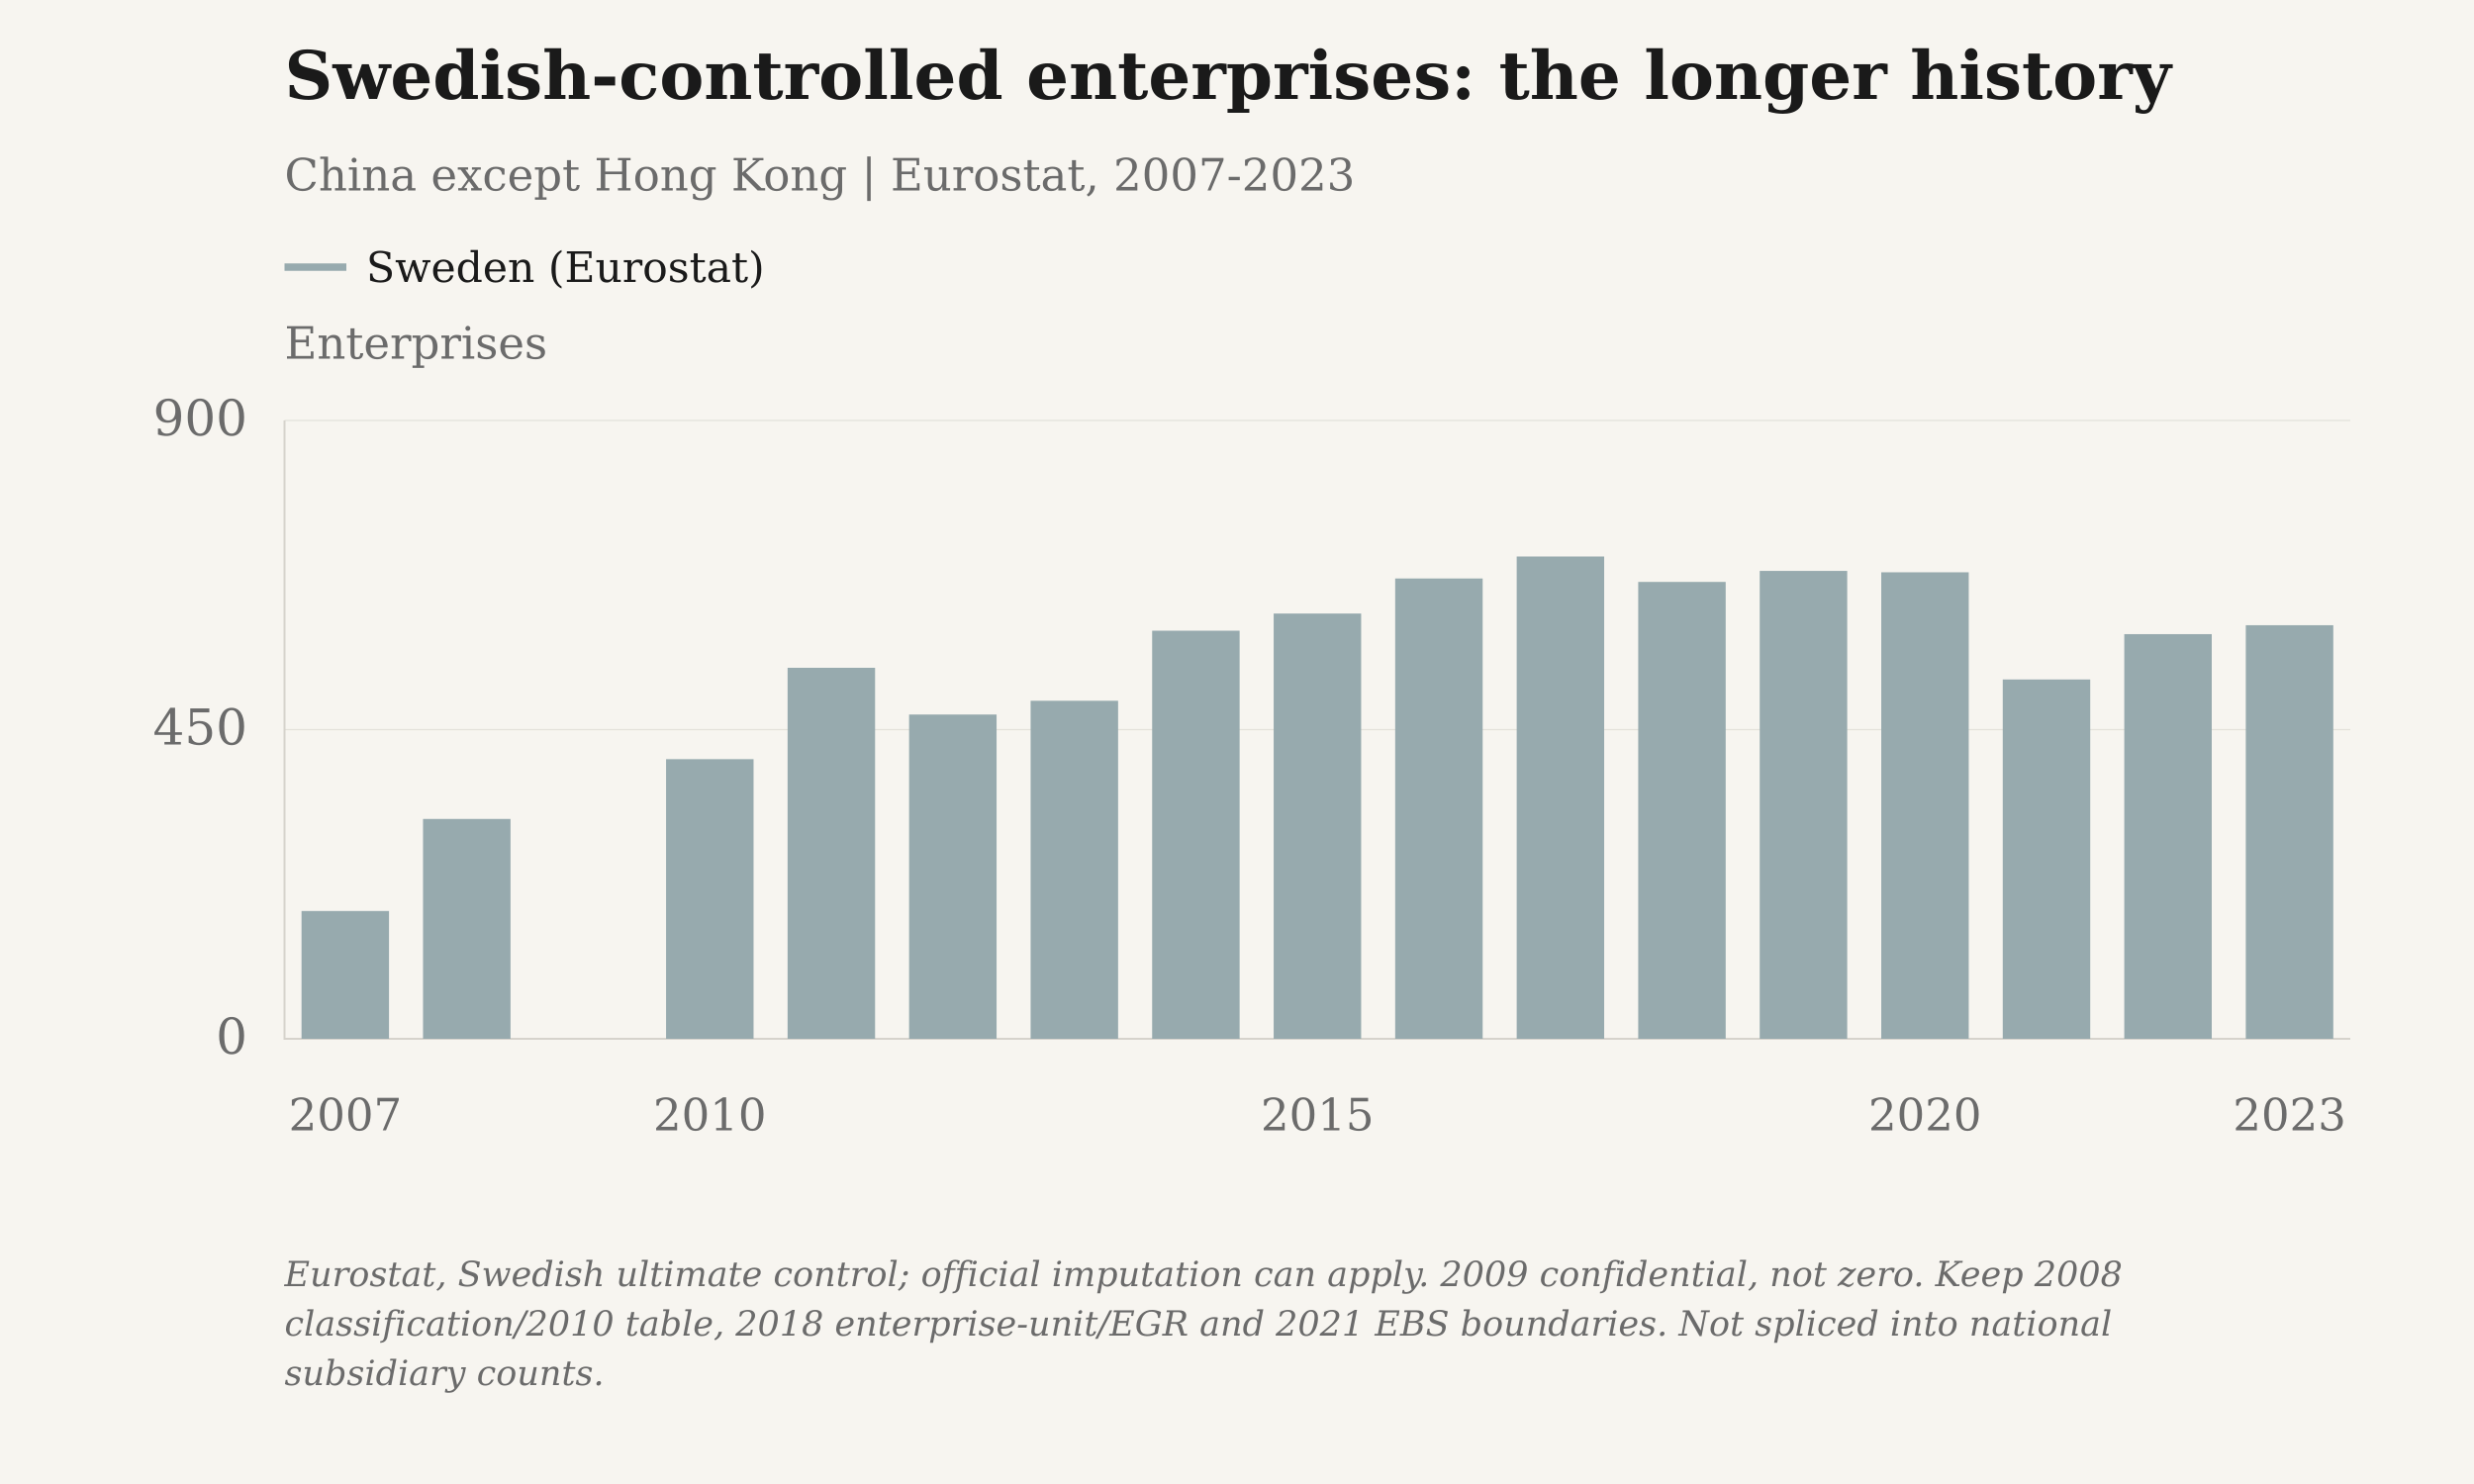
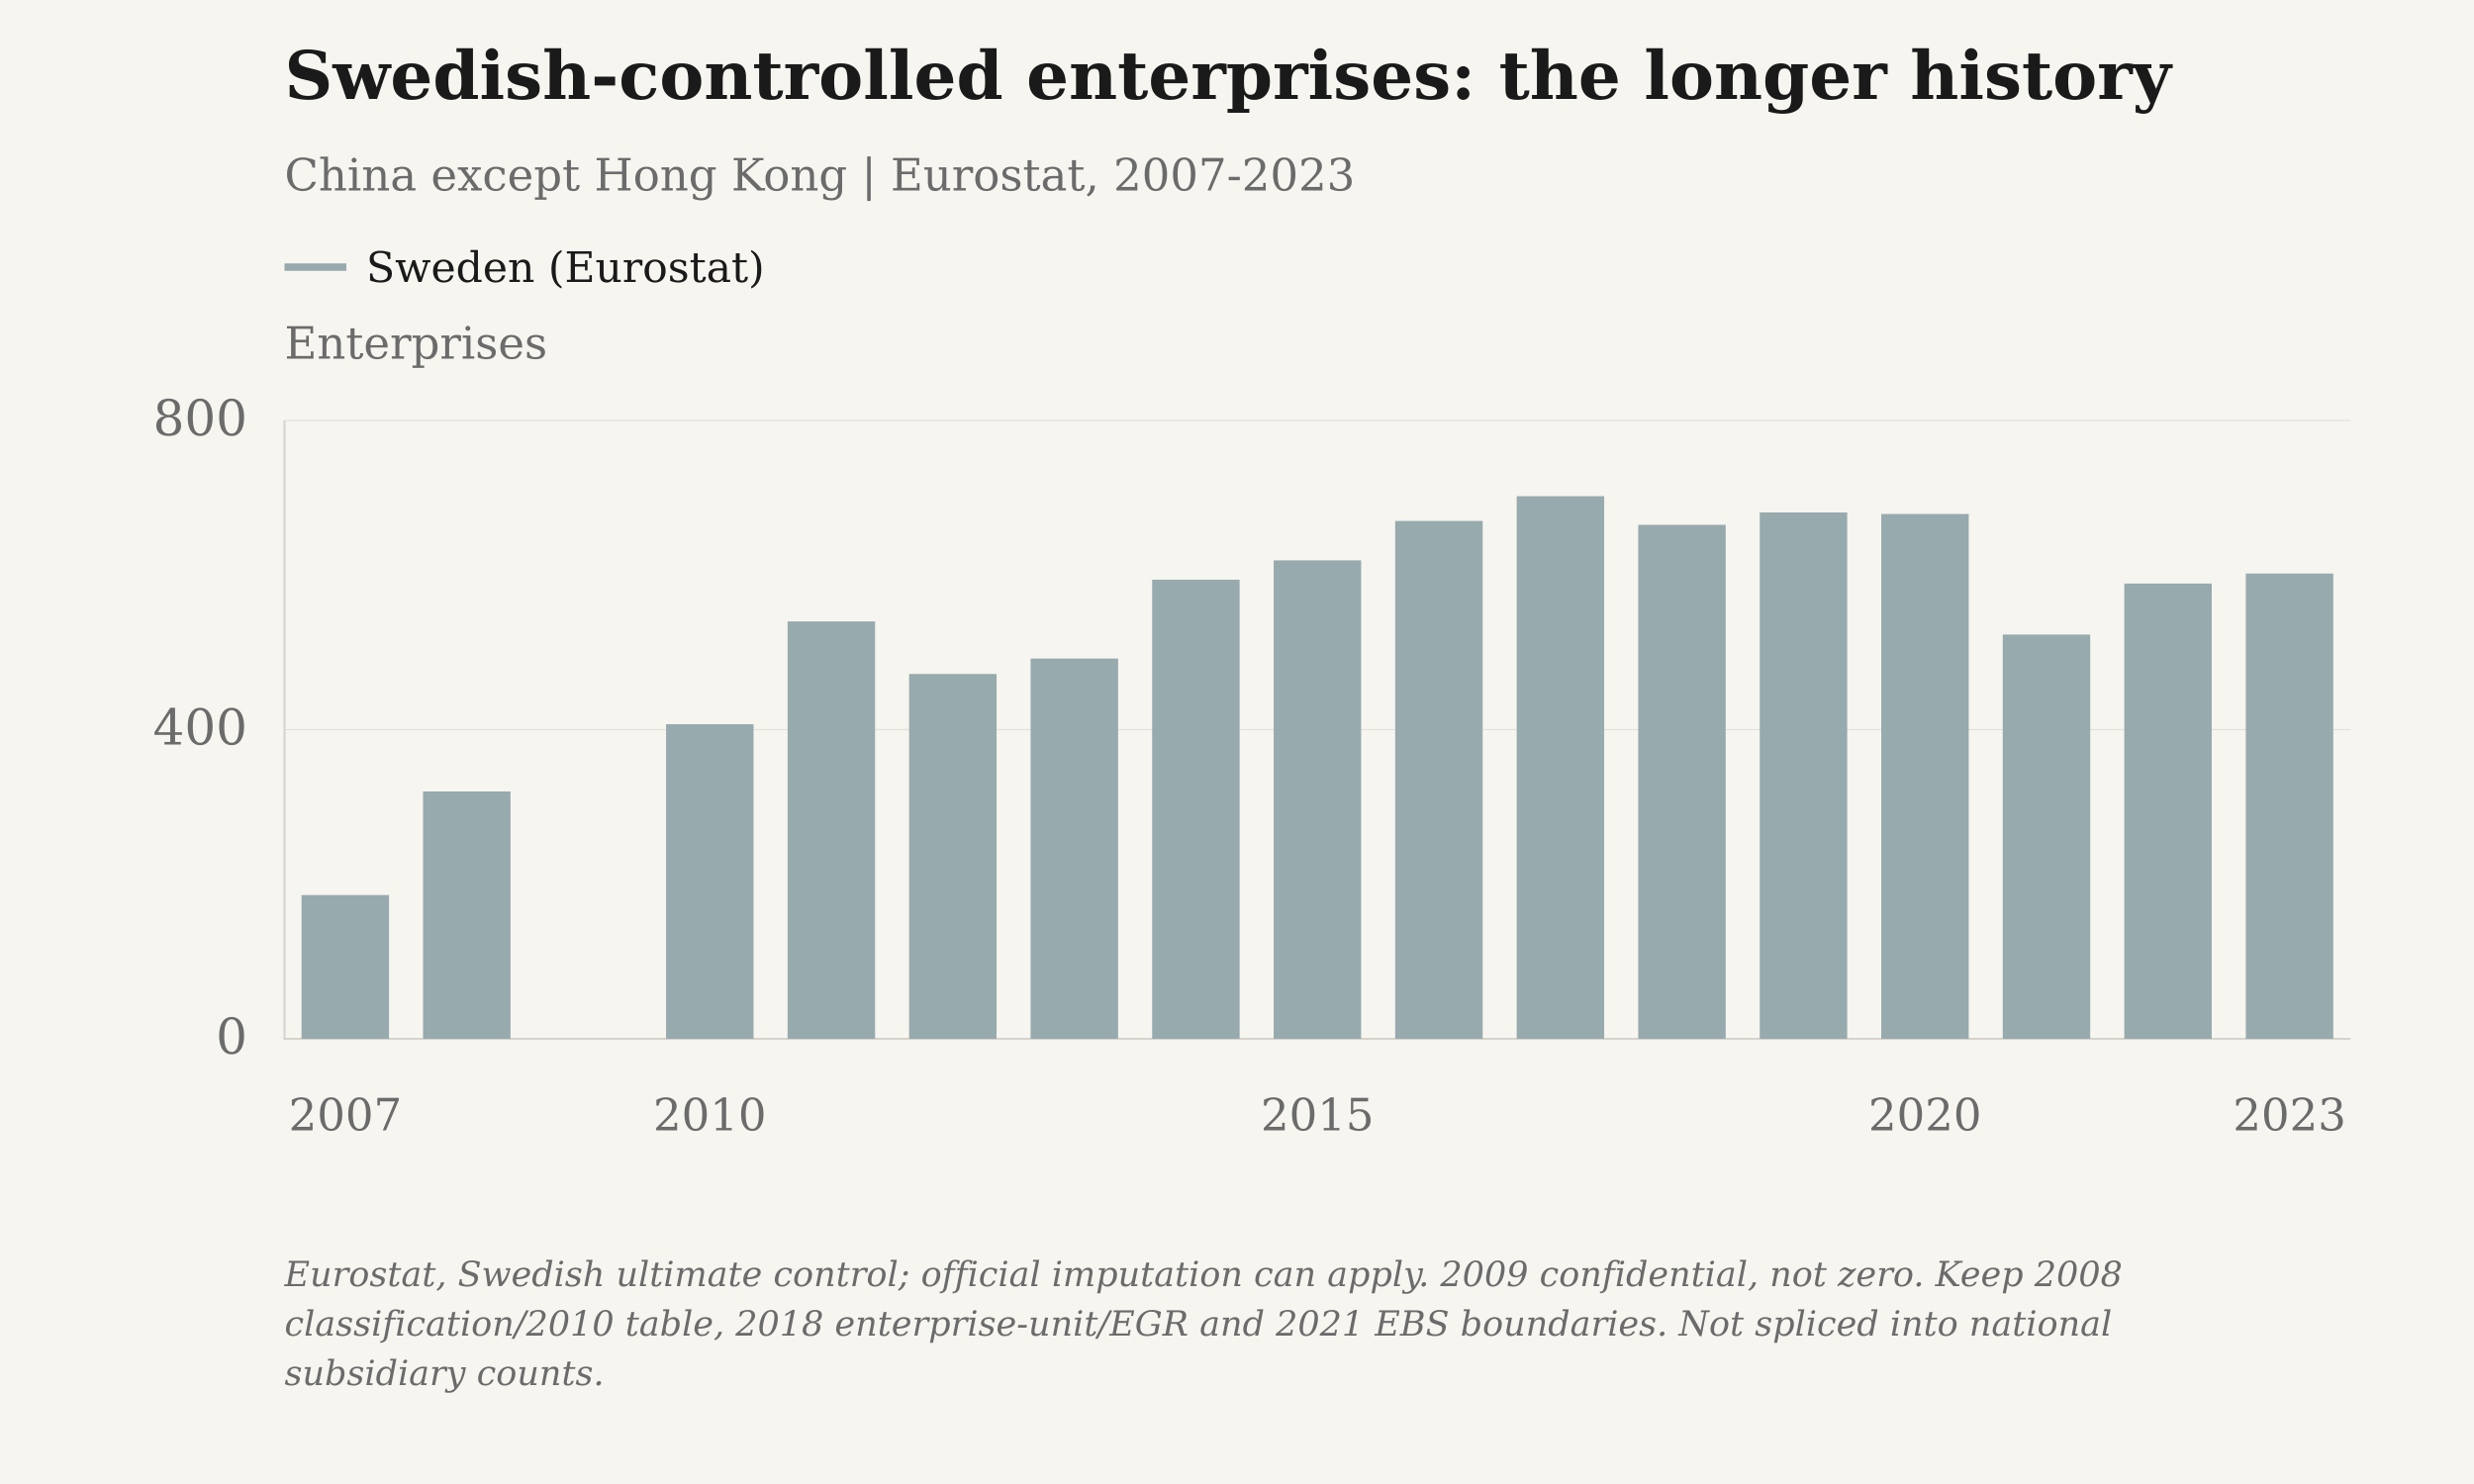
<svg xmlns="http://www.w3.org/2000/svg" viewBox="0 0 1000 600" role="img" aria-label="Swedish-controlled enterprises: the longer history" data-plot-style="columns">
  <rect class="chart-background" width="1000" height="600" fill="#F7F5F0" />
  <g font-family="DejaVu Serif, Georgia, 'Times New Roman', serif" font-size="20" fill="#6B6B6B">
    <text x="115" y="40" font-size="27" font-weight="bold" fill="#1A1A1A">Swedish-controlled enterprises: the longer history</text>
    <text x="115" y="77" font-size="18">China except Hong Kong | Eurostat, 2007-2023</text>
    <text class="axis-unit" x="115" y="145" font-size="18">Enterprises</text>
    <path d="M115 108h25" stroke="#97AAAE" stroke-width="3" />
    <text class="legend-label" x="148" y="114" font-size="17" fill="#1A1A1A">Sweden (Eurostat)</text>
    <path d="M115 420.00H950" stroke="#D6D3CC" stroke-opacity=".6" stroke-width=".5" />
    <text x="100" y="426.00" text-anchor="end">0</text>
    <path d="M115 295.00H950" stroke="#D6D3CC" stroke-opacity=".6" stroke-width=".5" />
-     <text x="100" y="301.00" text-anchor="end">450</text>
+     <text x="100" y="301.00" text-anchor="end">400</text>
    <path d="M115 170.00H950" stroke="#D6D3CC" stroke-opacity=".6" stroke-width=".5" />
-     <text x="100" y="176.00" text-anchor="end">900</text>
+     <text x="100" y="176.00" text-anchor="end">800</text>
    <path d="M115 170V420H950" stroke="#D6D3CC" stroke-width=".8" fill="none" />
    <text class="year-tick" x="139.56" y="457" text-anchor="middle" font-size="18">2007</text>
    <text class="year-tick" x="286.91" y="457" text-anchor="middle" font-size="18">2010</text>
    <text class="year-tick" x="532.50" y="457" text-anchor="middle" font-size="18">2015</text>
    <text class="year-tick" x="778.09" y="457" text-anchor="middle" font-size="18">2020</text>
    <text class="year-tick" x="925.44" y="457" text-anchor="middle" font-size="18">2023</text>
-     <rect class="annual-column" data-series-id="eurostat_sweden:china" data-year="2007" data-value="186" x="121.88" y="368.33" width="35.36" height="51.67" fill="#97AAAE" />
-     <circle class="business-point" data-series-id="eurostat_sweden:china" data-year="2007" data-value="186" data-period="2007" data-reported-value="186" data-reported-unit="enterprises" data-status="observed" cx="139.56" cy="368.33" r="0" fill="#97AAAE" />
-     <rect class="annual-column" data-series-id="eurostat_sweden:china" data-year="2008" data-value="320" x="170.99" y="331.11" width="35.36" height="88.89" fill="#97AAAE" />
-     <circle class="business-point" data-series-id="eurostat_sweden:china" data-year="2008" data-value="320" data-period="2008" data-reported-value="320" data-reported-unit="enterprises" data-status="observed" cx="188.68" cy="331.11" r="0" fill="#97AAAE" />
-     <rect class="annual-column" data-series-id="eurostat_sweden:china" data-year="2010" data-value="407" x="269.23" y="306.94" width="35.36" height="113.06" fill="#97AAAE" />
-     <circle class="business-point" data-series-id="eurostat_sweden:china" data-year="2010" data-value="407" data-period="2010" data-reported-value="407" data-reported-unit="enterprises" data-status="observed" cx="286.91" cy="306.94" r="0" fill="#97AAAE" />
-     <rect class="annual-column" data-series-id="eurostat_sweden:china" data-year="2011" data-value="540" x="318.35" y="270.00" width="35.36" height="150.00" fill="#97AAAE" />
-     <circle class="business-point" data-series-id="eurostat_sweden:china" data-year="2011" data-value="540" data-period="2011" data-reported-value="540" data-reported-unit="enterprises" data-status="observed" cx="336.03" cy="270.00" r="0" fill="#97AAAE" />
-     <rect class="annual-column" data-series-id="eurostat_sweden:china" data-year="2012" data-value="472" x="367.46" y="288.89" width="35.36" height="131.11" fill="#97AAAE" />
-     <circle class="business-point" data-series-id="eurostat_sweden:china" data-year="2012" data-value="472" data-period="2012" data-reported-value="472" data-reported-unit="enterprises" data-status="observed" cx="385.15" cy="288.89" r="0" fill="#97AAAE" />
-     <rect class="annual-column" data-series-id="eurostat_sweden:china" data-year="2013" data-value="492" x="416.58" y="283.33" width="35.36" height="136.67" fill="#97AAAE" />
-     <circle class="business-point" data-series-id="eurostat_sweden:china" data-year="2013" data-value="492" data-period="2013" data-reported-value="492" data-reported-unit="enterprises" data-status="observed" cx="434.26" cy="283.33" r="0" fill="#97AAAE" />
-     <rect class="annual-column" data-series-id="eurostat_sweden:china" data-year="2014" data-value="594" x="465.70" y="255.00" width="35.36" height="165.00" fill="#97AAAE" />
-     <circle class="business-point" data-series-id="eurostat_sweden:china" data-year="2014" data-value="594" data-period="2014" data-reported-value="594" data-reported-unit="enterprises" data-status="observed" cx="483.38" cy="255.00" r="0" fill="#97AAAE" />
-     <rect class="annual-column" data-series-id="eurostat_sweden:china" data-year="2015" data-value="619" x="514.82" y="248.06" width="35.36" height="171.94" fill="#97AAAE" />
-     <circle class="business-point" data-series-id="eurostat_sweden:china" data-year="2015" data-value="619" data-period="2015" data-reported-value="619" data-reported-unit="enterprises" data-status="observed" cx="532.50" cy="248.06" r="0" fill="#97AAAE" />
-     <rect class="annual-column" data-series-id="eurostat_sweden:china" data-year="2016" data-value="670" x="563.94" y="233.89" width="35.36" height="186.11" fill="#97AAAE" />
-     <circle class="business-point" data-series-id="eurostat_sweden:china" data-year="2016" data-value="670" data-period="2016" data-reported-value="670" data-reported-unit="enterprises" data-status="observed" cx="581.62" cy="233.89" r="0" fill="#97AAAE" />
-     <rect class="annual-column" data-series-id="eurostat_sweden:china" data-year="2017" data-value="702" x="613.05" y="225.00" width="35.36" height="195.00" fill="#97AAAE" />
-     <circle class="business-point" data-series-id="eurostat_sweden:china" data-year="2017" data-value="702" data-period="2017" data-reported-value="702" data-reported-unit="enterprises" data-status="observed" cx="630.74" cy="225.00" r="0" fill="#97AAAE" />
-     <rect class="annual-column" data-series-id="eurostat_sweden:china" data-year="2018" data-value="665" x="662.17" y="235.28" width="35.36" height="184.72" fill="#97AAAE" />
-     <circle class="business-point" data-series-id="eurostat_sweden:china" data-year="2018" data-value="665" data-period="2018" data-reported-value="665" data-reported-unit="enterprises" data-status="observed" cx="679.85" cy="235.28" r="0" fill="#97AAAE" />
-     <rect class="annual-column" data-series-id="eurostat_sweden:china" data-year="2019" data-value="681" x="711.29" y="230.83" width="35.36" height="189.17" fill="#97AAAE" />
-     <circle class="business-point" data-series-id="eurostat_sweden:china" data-year="2019" data-value="681" data-period="2019" data-reported-value="681" data-reported-unit="enterprises" data-status="observed" cx="728.97" cy="230.83" r="0" fill="#97AAAE" />
-     <rect class="annual-column" data-series-id="eurostat_sweden:china" data-year="2020" data-value="679" x="760.41" y="231.39" width="35.36" height="188.61" fill="#97AAAE" />
-     <circle class="business-point" data-series-id="eurostat_sweden:china" data-year="2020" data-value="679" data-period="2020" data-reported-value="679" data-reported-unit="enterprises" data-status="observed" cx="778.09" cy="231.39" r="0" fill="#97AAAE" />
-     <rect class="annual-column" data-series-id="eurostat_sweden:china" data-year="2021" data-value="523" x="809.52" y="274.72" width="35.36" height="145.28" fill="#97AAAE" />
-     <circle class="business-point" data-series-id="eurostat_sweden:china" data-year="2021" data-value="523" data-period="2021" data-reported-value="523" data-reported-unit="enterprises" data-status="observed" cx="827.21" cy="274.72" r="0" fill="#97AAAE" />
-     <rect class="annual-column" data-series-id="eurostat_sweden:china" data-year="2022" data-value="589" x="858.64" y="256.39" width="35.36" height="163.61" fill="#97AAAE" />
-     <circle class="business-point" data-series-id="eurostat_sweden:china" data-year="2022" data-value="589" data-period="2022" data-reported-value="589" data-reported-unit="enterprises" data-status="observed" cx="876.32" cy="256.39" r="0" fill="#97AAAE" />
-     <rect class="annual-column" data-series-id="eurostat_sweden:china" data-year="2023" data-value="602" x="907.76" y="252.78" width="35.36" height="167.22" fill="#97AAAE" />
-     <circle class="business-point" data-series-id="eurostat_sweden:china" data-year="2023" data-value="602" data-period="2023" data-reported-value="602" data-reported-unit="enterprises" data-status="observed" cx="925.44" cy="252.78" r="0" fill="#97AAAE" />
+     <rect class="annual-column" data-series-id="eurostat_sweden:china" data-year="2007" data-value="186" x="121.88" y="361.88" width="35.36" height="58.12" fill="#97AAAE" />
+     <circle class="business-point" data-series-id="eurostat_sweden:china" data-year="2007" data-value="186" data-period="2007" data-reported-value="186" data-reported-unit="enterprises" data-status="observed" cx="139.56" cy="361.88" r="0" fill="#97AAAE" />
+     <rect class="annual-column" data-series-id="eurostat_sweden:china" data-year="2008" data-value="320" x="170.99" y="320.00" width="35.36" height="100.00" fill="#97AAAE" />
+     <circle class="business-point" data-series-id="eurostat_sweden:china" data-year="2008" data-value="320" data-period="2008" data-reported-value="320" data-reported-unit="enterprises" data-status="observed" cx="188.68" cy="320.00" r="0" fill="#97AAAE" />
+     <rect class="annual-column" data-series-id="eurostat_sweden:china" data-year="2010" data-value="407" x="269.23" y="292.81" width="35.36" height="127.19" fill="#97AAAE" />
+     <circle class="business-point" data-series-id="eurostat_sweden:china" data-year="2010" data-value="407" data-period="2010" data-reported-value="407" data-reported-unit="enterprises" data-status="observed" cx="286.91" cy="292.81" r="0" fill="#97AAAE" />
+     <rect class="annual-column" data-series-id="eurostat_sweden:china" data-year="2011" data-value="540" x="318.35" y="251.25" width="35.36" height="168.75" fill="#97AAAE" />
+     <circle class="business-point" data-series-id="eurostat_sweden:china" data-year="2011" data-value="540" data-period="2011" data-reported-value="540" data-reported-unit="enterprises" data-status="observed" cx="336.03" cy="251.25" r="0" fill="#97AAAE" />
+     <rect class="annual-column" data-series-id="eurostat_sweden:china" data-year="2012" data-value="472" x="367.46" y="272.50" width="35.36" height="147.50" fill="#97AAAE" />
+     <circle class="business-point" data-series-id="eurostat_sweden:china" data-year="2012" data-value="472" data-period="2012" data-reported-value="472" data-reported-unit="enterprises" data-status="observed" cx="385.15" cy="272.50" r="0" fill="#97AAAE" />
+     <rect class="annual-column" data-series-id="eurostat_sweden:china" data-year="2013" data-value="492" x="416.58" y="266.25" width="35.36" height="153.75" fill="#97AAAE" />
+     <circle class="business-point" data-series-id="eurostat_sweden:china" data-year="2013" data-value="492" data-period="2013" data-reported-value="492" data-reported-unit="enterprises" data-status="observed" cx="434.26" cy="266.25" r="0" fill="#97AAAE" />
+     <rect class="annual-column" data-series-id="eurostat_sweden:china" data-year="2014" data-value="594" x="465.70" y="234.38" width="35.36" height="185.62" fill="#97AAAE" />
+     <circle class="business-point" data-series-id="eurostat_sweden:china" data-year="2014" data-value="594" data-period="2014" data-reported-value="594" data-reported-unit="enterprises" data-status="observed" cx="483.38" cy="234.38" r="0" fill="#97AAAE" />
+     <rect class="annual-column" data-series-id="eurostat_sweden:china" data-year="2015" data-value="619" x="514.82" y="226.56" width="35.36" height="193.44" fill="#97AAAE" />
+     <circle class="business-point" data-series-id="eurostat_sweden:china" data-year="2015" data-value="619" data-period="2015" data-reported-value="619" data-reported-unit="enterprises" data-status="observed" cx="532.50" cy="226.56" r="0" fill="#97AAAE" />
+     <rect class="annual-column" data-series-id="eurostat_sweden:china" data-year="2016" data-value="670" x="563.94" y="210.62" width="35.36" height="209.38" fill="#97AAAE" />
+     <circle class="business-point" data-series-id="eurostat_sweden:china" data-year="2016" data-value="670" data-period="2016" data-reported-value="670" data-reported-unit="enterprises" data-status="observed" cx="581.62" cy="210.62" r="0" fill="#97AAAE" />
+     <rect class="annual-column" data-series-id="eurostat_sweden:china" data-year="2017" data-value="702" x="613.05" y="200.62" width="35.36" height="219.38" fill="#97AAAE" />
+     <circle class="business-point" data-series-id="eurostat_sweden:china" data-year="2017" data-value="702" data-period="2017" data-reported-value="702" data-reported-unit="enterprises" data-status="observed" cx="630.74" cy="200.62" r="0" fill="#97AAAE" />
+     <rect class="annual-column" data-series-id="eurostat_sweden:china" data-year="2018" data-value="665" x="662.17" y="212.19" width="35.36" height="207.81" fill="#97AAAE" />
+     <circle class="business-point" data-series-id="eurostat_sweden:china" data-year="2018" data-value="665" data-period="2018" data-reported-value="665" data-reported-unit="enterprises" data-status="observed" cx="679.85" cy="212.19" r="0" fill="#97AAAE" />
+     <rect class="annual-column" data-series-id="eurostat_sweden:china" data-year="2019" data-value="681" x="711.29" y="207.19" width="35.36" height="212.81" fill="#97AAAE" />
+     <circle class="business-point" data-series-id="eurostat_sweden:china" data-year="2019" data-value="681" data-period="2019" data-reported-value="681" data-reported-unit="enterprises" data-status="observed" cx="728.97" cy="207.19" r="0" fill="#97AAAE" />
+     <rect class="annual-column" data-series-id="eurostat_sweden:china" data-year="2020" data-value="679" x="760.41" y="207.81" width="35.36" height="212.19" fill="#97AAAE" />
+     <circle class="business-point" data-series-id="eurostat_sweden:china" data-year="2020" data-value="679" data-period="2020" data-reported-value="679" data-reported-unit="enterprises" data-status="observed" cx="778.09" cy="207.81" r="0" fill="#97AAAE" />
+     <rect class="annual-column" data-series-id="eurostat_sweden:china" data-year="2021" data-value="523" x="809.52" y="256.56" width="35.36" height="163.44" fill="#97AAAE" />
+     <circle class="business-point" data-series-id="eurostat_sweden:china" data-year="2021" data-value="523" data-period="2021" data-reported-value="523" data-reported-unit="enterprises" data-status="observed" cx="827.21" cy="256.56" r="0" fill="#97AAAE" />
+     <rect class="annual-column" data-series-id="eurostat_sweden:china" data-year="2022" data-value="589" x="858.64" y="235.94" width="35.36" height="184.06" fill="#97AAAE" />
+     <circle class="business-point" data-series-id="eurostat_sweden:china" data-year="2022" data-value="589" data-period="2022" data-reported-value="589" data-reported-unit="enterprises" data-status="observed" cx="876.32" cy="235.94" r="0" fill="#97AAAE" />
+     <rect class="annual-column" data-series-id="eurostat_sweden:china" data-year="2023" data-value="602" x="907.76" y="231.88" width="35.36" height="188.12" fill="#97AAAE" />
+     <circle class="business-point" data-series-id="eurostat_sweden:china" data-year="2023" data-value="602" data-period="2023" data-reported-value="602" data-reported-unit="enterprises" data-status="observed" cx="925.44" cy="231.88" r="0" fill="#97AAAE" />
    <text class="figure-source" x="115" y="520" font-size="14" font-style="italic">Eurostat, Swedish ultimate control; official imputation can apply. 2009 confidential, not zero. Keep 2008</text>
    <text class="figure-source" x="115" y="540" font-size="14" font-style="italic">classification/2010 table, 2018 enterprise-unit/EGR and 2021 EBS boundaries. Not spliced into national</text>
    <text class="figure-source" x="115" y="560" font-size="14" font-style="italic">subsidiary counts.</text>
  </g>
</svg>
